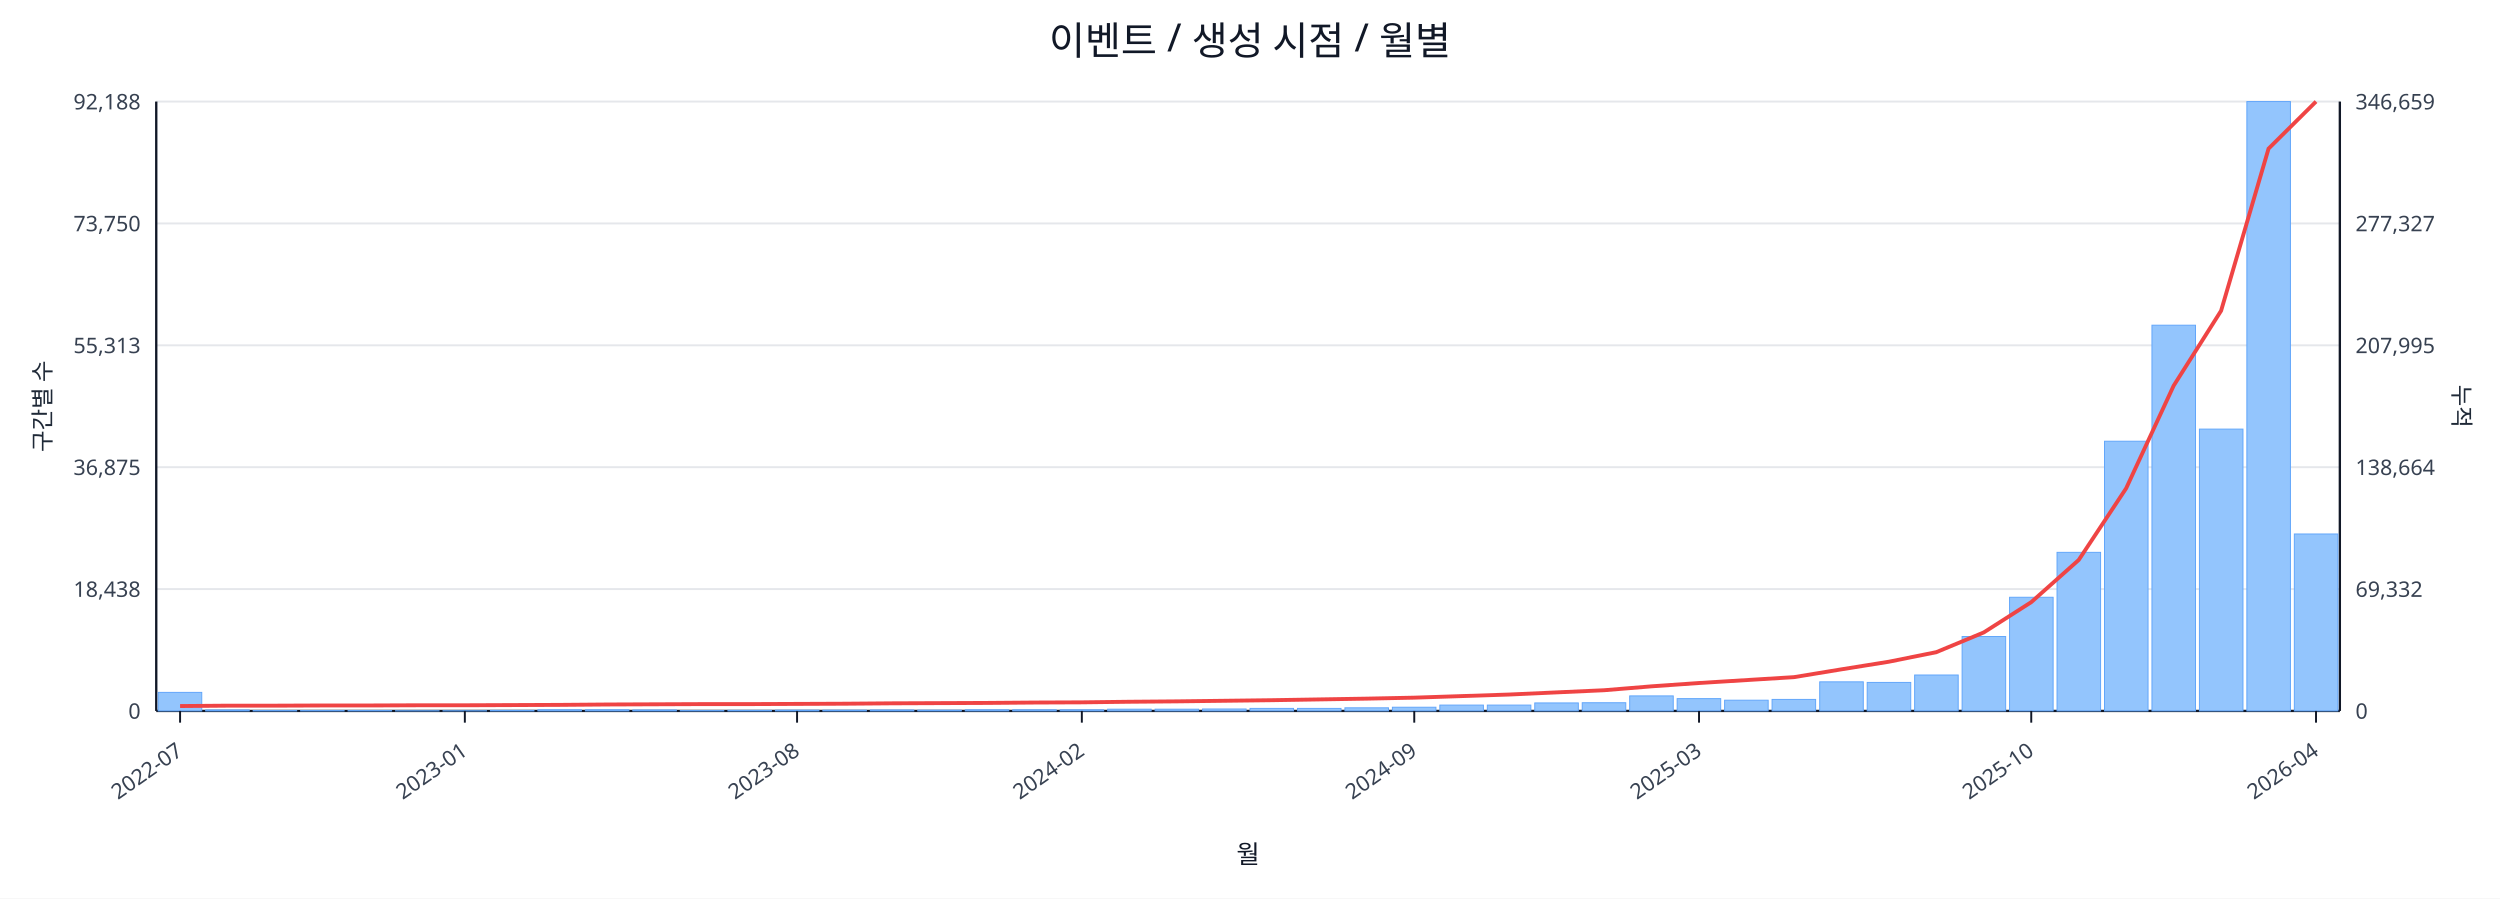
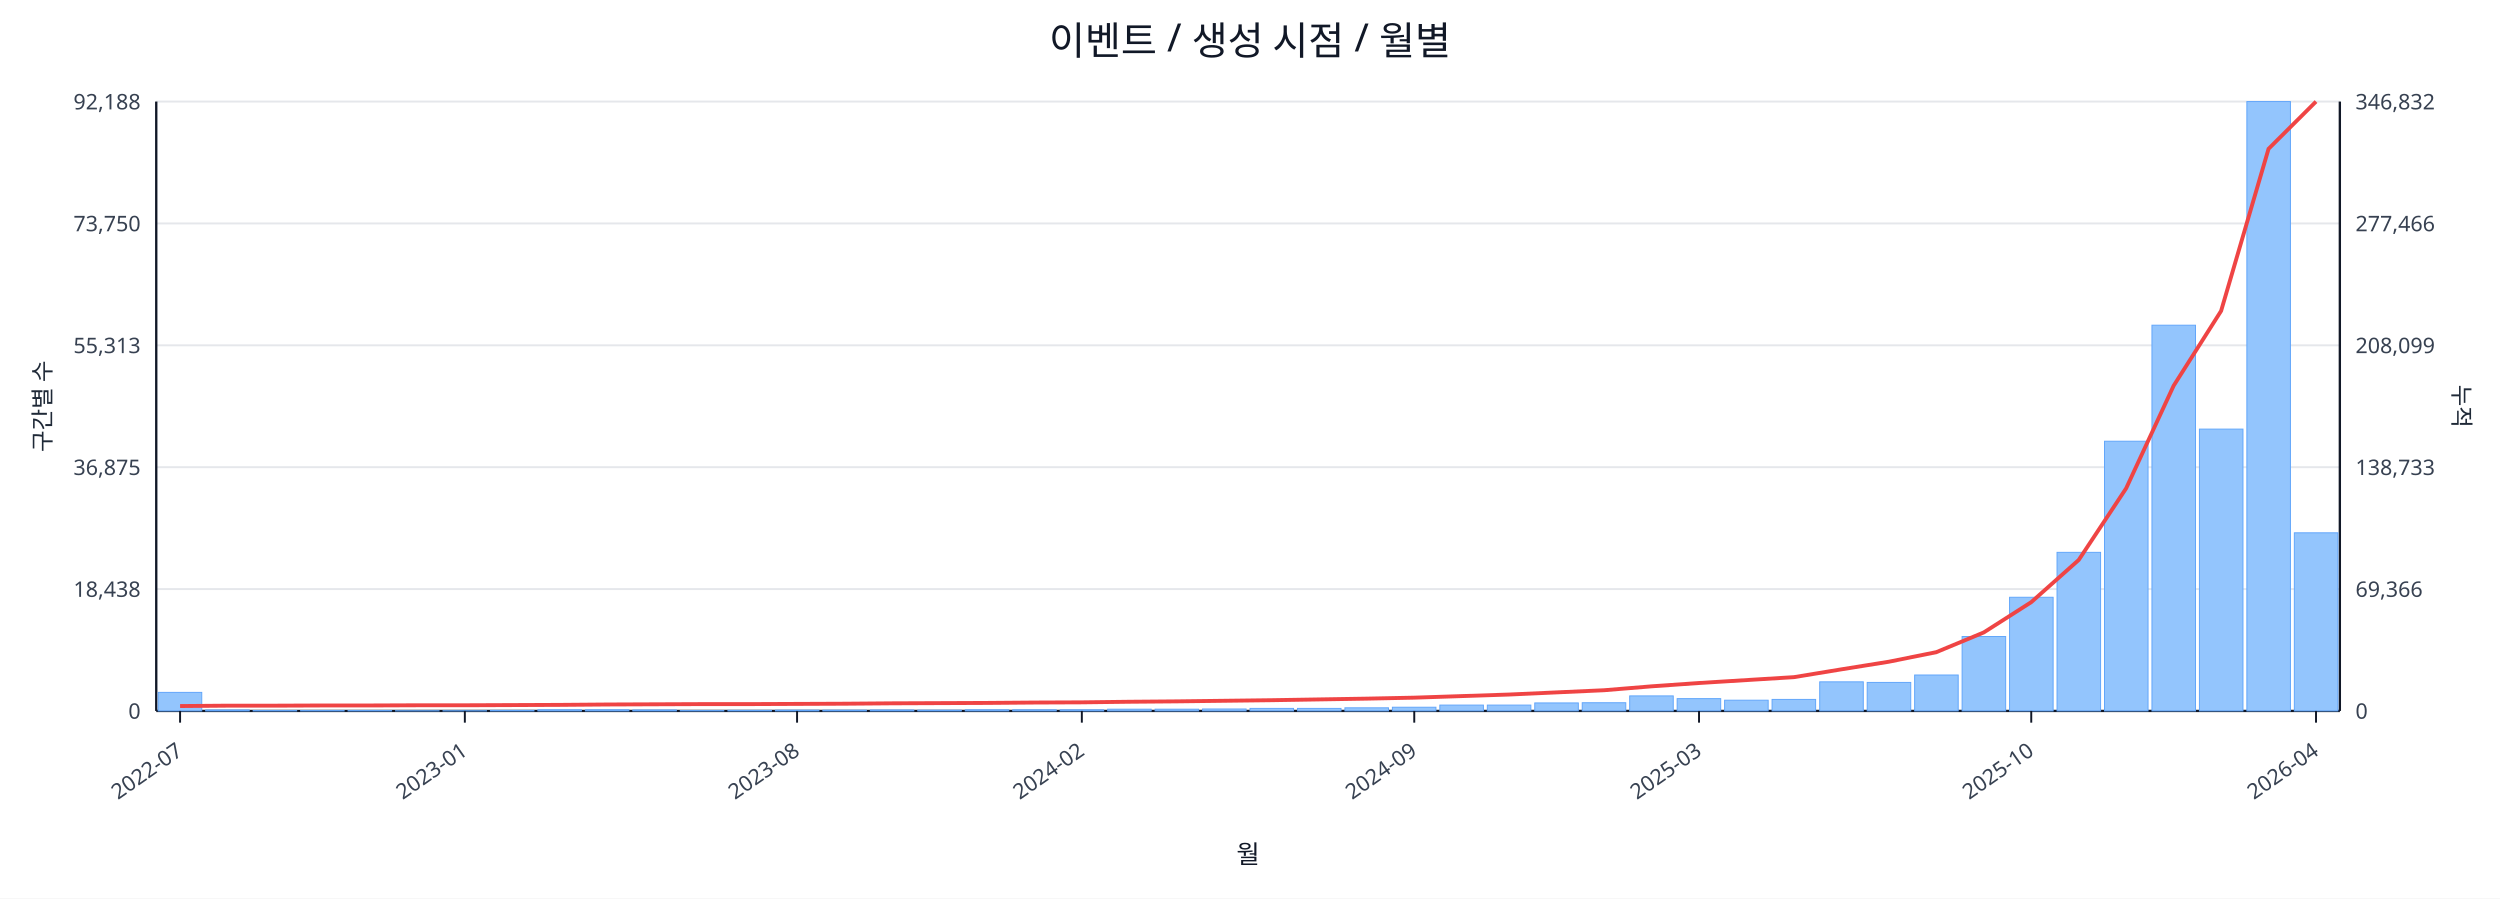
<svg xmlns="http://www.w3.org/2000/svg" width="1280" height="460" viewBox="0 0 1280 460">
  <rect x="0" y="0" width="100%" height="100%" fill="#ffffff" />
  <text x="640.0" y="28" font-size="20" text-anchor="middle" font-family="sans-serif" fill="#111827">이벤트 / 생성 시점 / 월별</text>
  <line x1="80.0" y1="52.0" x2="1198.0" y2="52.0" stroke="#e5e7eb" stroke-width="1" />
  <text x="72.0" y="56.0" font-size="11" text-anchor="end" font-family="sans-serif" fill="#374151">92,188</text>
-   <text x="1206.0" y="56.0" font-size="11" text-anchor="start" font-family="sans-serif" fill="#374151">346,659</text>
+   <text x="1206.0" y="56.0" font-size="11" text-anchor="start" font-family="sans-serif" fill="#374151">346,832</text>
  <line x1="80.0" y1="114.4" x2="1198.0" y2="114.4" stroke="#e5e7eb" stroke-width="1" />
  <text x="72.0" y="118.4" font-size="11" text-anchor="end" font-family="sans-serif" fill="#374151">73,750</text>
-   <text x="1206.0" y="118.4" font-size="11" text-anchor="start" font-family="sans-serif" fill="#374151">277,327</text>
+   <text x="1206.0" y="118.4" font-size="11" text-anchor="start" font-family="sans-serif" fill="#374151">277,466</text>
  <line x1="80.0" y1="176.8" x2="1198.0" y2="176.8" stroke="#e5e7eb" stroke-width="1" />
  <text x="72.0" y="180.8" font-size="11" text-anchor="end" font-family="sans-serif" fill="#374151">55,313</text>
-   <text x="1206.0" y="180.8" font-size="11" text-anchor="start" font-family="sans-serif" fill="#374151">207,995</text>
+   <text x="1206.0" y="180.8" font-size="11" text-anchor="start" font-family="sans-serif" fill="#374151">208,099</text>
  <line x1="80.0" y1="239.2" x2="1198.0" y2="239.2" stroke="#e5e7eb" stroke-width="1" />
  <text x="72.0" y="243.2" font-size="11" text-anchor="end" font-family="sans-serif" fill="#374151">36,875</text>
-   <text x="1206.0" y="243.2" font-size="11" text-anchor="start" font-family="sans-serif" fill="#374151">138,664</text>
+   <text x="1206.0" y="243.2" font-size="11" text-anchor="start" font-family="sans-serif" fill="#374151">138,733</text>
  <line x1="80.0" y1="301.6" x2="1198.0" y2="301.6" stroke="#e5e7eb" stroke-width="1" />
  <text x="72.0" y="305.6" font-size="11" text-anchor="end" font-family="sans-serif" fill="#374151">18,438</text>
-   <text x="1206.0" y="305.6" font-size="11" text-anchor="start" font-family="sans-serif" fill="#374151">69,332</text>
+   <text x="1206.0" y="305.6" font-size="11" text-anchor="start" font-family="sans-serif" fill="#374151">69,366</text>
  <line x1="80.0" y1="364.0" x2="1198.0" y2="364.0" stroke="#e5e7eb" stroke-width="1" />
  <text x="72.0" y="368.0" font-size="11" text-anchor="end" font-family="sans-serif" fill="#374151">0</text>
  <text x="1206.0" y="368.0" font-size="11" text-anchor="start" font-family="sans-serif" fill="#374151">0</text>
  <line x1="80.0" y1="364.0" x2="1198.0" y2="364.0" stroke="#111827" stroke-width="1.2" />
  <line x1="80.0" y1="52.0" x2="80.0" y2="364.0" stroke="#111827" stroke-width="1.2" />
  <line x1="1198.0" y1="52.0" x2="1198.0" y2="364.0" stroke="#111827" stroke-width="1.2" />
  <rect x="81.0" y="354.5" width="22.3" height="9.5" fill="#93c5fd" stroke="#60a5fa" stroke-width="0.5" />
  <rect x="105.3" y="363.5" width="22.3" height="0.5" fill="#93c5fd" stroke="#60a5fa" stroke-width="0.5" />
  <rect x="129.6" y="363.8" width="22.3" height="0.2" fill="#93c5fd" stroke="#60a5fa" stroke-width="0.5" />
  <rect x="153.9" y="363.8" width="22.3" height="0.2" fill="#93c5fd" stroke="#60a5fa" stroke-width="0.5" />
  <rect x="178.2" y="363.8" width="22.3" height="0.2" fill="#93c5fd" stroke="#60a5fa" stroke-width="0.5" />
  <rect x="202.5" y="363.9" width="22.3" height="0.1" fill="#93c5fd" stroke="#60a5fa" stroke-width="0.5" />
  <rect x="226.8" y="363.9" width="22.3" height="0.1" fill="#93c5fd" stroke="#60a5fa" stroke-width="0.5" />
  <rect x="251.1" y="363.7" width="22.3" height="0.3" fill="#93c5fd" stroke="#60a5fa" stroke-width="0.5" />
  <rect x="275.4" y="363.4" width="22.3" height="0.6" fill="#93c5fd" stroke="#60a5fa" stroke-width="0.5" />
  <rect x="299.7" y="363.4" width="22.3" height="0.6" fill="#93c5fd" stroke="#60a5fa" stroke-width="0.5" />
  <rect x="324.0" y="363.5" width="22.3" height="0.5" fill="#93c5fd" stroke="#60a5fa" stroke-width="0.5" />
  <rect x="348.3" y="363.8" width="22.3" height="0.2" fill="#93c5fd" stroke="#60a5fa" stroke-width="0.5" />
  <rect x="372.7" y="363.7" width="22.3" height="0.3" fill="#93c5fd" stroke="#60a5fa" stroke-width="0.5" />
  <rect x="397.0" y="363.6" width="22.3" height="0.4" fill="#93c5fd" stroke="#60a5fa" stroke-width="0.5" />
  <rect x="421.3" y="363.6" width="22.3" height="0.4" fill="#93c5fd" stroke="#60a5fa" stroke-width="0.5" />
  <rect x="445.6" y="363.5" width="22.3" height="0.5" fill="#93c5fd" stroke="#60a5fa" stroke-width="0.5" />
  <rect x="469.9" y="363.6" width="22.3" height="0.4" fill="#93c5fd" stroke="#60a5fa" stroke-width="0.5" />
  <rect x="494.2" y="363.4" width="22.3" height="0.6" fill="#93c5fd" stroke="#60a5fa" stroke-width="0.5" />
  <rect x="518.5" y="363.4" width="22.3" height="0.6" fill="#93c5fd" stroke="#60a5fa" stroke-width="0.5" />
  <rect x="542.8" y="363.4" width="22.3" height="0.6" fill="#93c5fd" stroke="#60a5fa" stroke-width="0.5" />
  <rect x="567.1" y="363.1" width="22.3" height="0.9" fill="#93c5fd" stroke="#60a5fa" stroke-width="0.5" />
  <rect x="591.4" y="363.1" width="22.3" height="0.9" fill="#93c5fd" stroke="#60a5fa" stroke-width="0.5" />
  <rect x="615.7" y="363.0" width="22.3" height="1.0" fill="#93c5fd" stroke="#60a5fa" stroke-width="0.5" />
  <rect x="640.0" y="362.7" width="22.3" height="1.3" fill="#93c5fd" stroke="#60a5fa" stroke-width="0.5" />
  <rect x="664.3" y="362.7" width="22.3" height="1.3" fill="#93c5fd" stroke="#60a5fa" stroke-width="0.5" />
  <rect x="688.6" y="362.4" width="22.3" height="1.6" fill="#93c5fd" stroke="#60a5fa" stroke-width="0.5" />
  <rect x="712.9" y="362.1" width="22.3" height="1.9" fill="#93c5fd" stroke="#60a5fa" stroke-width="0.5" />
  <rect x="737.2" y="361.0" width="22.3" height="3.0" fill="#93c5fd" stroke="#60a5fa" stroke-width="0.5" />
  <rect x="761.5" y="361.0" width="22.3" height="3.0" fill="#93c5fd" stroke="#60a5fa" stroke-width="0.5" />
  <rect x="785.8" y="359.9" width="22.3" height="4.1" fill="#93c5fd" stroke="#60a5fa" stroke-width="0.5" />
  <rect x="810.1" y="359.8" width="22.3" height="4.2" fill="#93c5fd" stroke="#60a5fa" stroke-width="0.5" />
  <rect x="834.4" y="356.3" width="22.3" height="7.7" fill="#93c5fd" stroke="#60a5fa" stroke-width="0.5" />
  <rect x="858.7" y="357.7" width="22.3" height="6.3" fill="#93c5fd" stroke="#60a5fa" stroke-width="0.5" />
  <rect x="883.0" y="358.5" width="22.3" height="5.5" fill="#93c5fd" stroke="#60a5fa" stroke-width="0.5" />
  <rect x="907.3" y="358.1" width="22.3" height="5.9" fill="#93c5fd" stroke="#60a5fa" stroke-width="0.5" />
  <rect x="931.7" y="349.1" width="22.3" height="14.9" fill="#93c5fd" stroke="#60a5fa" stroke-width="0.5" />
  <rect x="956.0" y="349.4" width="22.3" height="14.6" fill="#93c5fd" stroke="#60a5fa" stroke-width="0.5" />
  <rect x="980.3" y="345.6" width="22.3" height="18.4" fill="#93c5fd" stroke="#60a5fa" stroke-width="0.5" />
  <rect x="1004.6" y="325.9" width="22.3" height="38.1" fill="#93c5fd" stroke="#60a5fa" stroke-width="0.5" />
  <rect x="1028.9" y="305.8" width="22.3" height="58.2" fill="#93c5fd" stroke="#60a5fa" stroke-width="0.5" />
  <rect x="1053.2" y="282.8" width="22.3" height="81.2" fill="#93c5fd" stroke="#60a5fa" stroke-width="0.5" />
  <rect x="1077.5" y="225.9" width="22.3" height="138.1" fill="#93c5fd" stroke="#60a5fa" stroke-width="0.5" />
  <rect x="1101.8" y="166.5" width="22.3" height="197.5" fill="#93c5fd" stroke="#60a5fa" stroke-width="0.5" />
  <rect x="1126.1" y="219.7" width="22.3" height="144.3" fill="#93c5fd" stroke="#60a5fa" stroke-width="0.5" />
  <rect x="1150.4" y="52.0" width="22.3" height="312.0" fill="#93c5fd" stroke="#60a5fa" stroke-width="0.5" />
-   <rect x="1174.7" y="273.4" width="22.3" height="90.6" fill="#93c5fd" stroke="#60a5fa" stroke-width="0.5" />
-   <polyline fill="none" stroke="#ef4444" stroke-width="2" points="92.2,361.5 116.5,361.3 140.8,361.3 165.1,361.2 189.4,361.2 213.7,361.1 238.0,361.1 262.3,361.0 286.6,360.9 310.9,360.7 335.2,360.6 359.5,360.5 383.8,360.5 408.1,360.4 432.4,360.3 456.7,360.1 481.0,360.0 505.3,359.9 529.6,359.7 553.9,359.6 578.2,359.3 602.5,359.1 626.8,358.8 651.2,358.5 675.5,358.1 699.8,357.7 724.1,357.2 748.4,356.4 772.7,355.6 797.0,354.5 821.3,353.4 845.6,351.4 869.9,349.7 894.2,348.2 918.5,346.7 942.8,342.7 967.1,338.8 991.4,333.9 1015.7,323.8 1040.0,308.3 1064.3,286.7 1088.6,250.0 1112.9,197.5 1137.2,159.1 1161.5,76.1 1185.8,52.0" />
+   <rect x="1174.7" y="272.8" width="22.3" height="91.2" fill="#93c5fd" stroke="#60a5fa" stroke-width="0.5" />
+   <polyline fill="none" stroke="#ef4444" stroke-width="2" points="92.2,361.5 116.5,361.3 140.8,361.3 165.1,361.2 189.4,361.2 213.7,361.1 238.0,361.1 262.3,361.0 286.6,360.9 310.9,360.7 335.2,360.6 359.5,360.5 383.8,360.5 408.1,360.4 432.4,360.3 456.7,360.1 481.0,360.0 505.3,359.9 529.6,359.7 553.9,359.6 578.2,359.3 602.5,359.1 626.8,358.8 651.2,358.5 675.5,358.1 699.8,357.7 724.1,357.2 748.4,356.4 772.7,355.6 797.0,354.5 821.3,353.4 845.6,351.4 869.9,349.7 894.2,348.2 918.5,346.7 942.8,342.7 967.1,338.8 991.4,333.9 1015.7,323.8 1040.0,308.3 1064.3,286.7 1088.6,250.0 1112.9,197.5 1137.2,159.2 1161.5,76.2 1185.8,52.0" />
  <line x1="92.2" y1="364.0" x2="92.2" y2="370.0" stroke="#111827" stroke-width="1" />
  <text x="94.2" y="386.0" font-size="11" text-anchor="end" transform="rotate(-35 94.2 386.0)" font-family="sans-serif" fill="#374151">2022-07</text>
  <line x1="238.0" y1="364.0" x2="238.0" y2="370.0" stroke="#111827" stroke-width="1" />
  <text x="240.0" y="386.0" font-size="11" text-anchor="end" transform="rotate(-35 240.0 386.0)" font-family="sans-serif" fill="#374151">2023-01</text>
  <line x1="408.1" y1="364.0" x2="408.1" y2="370.0" stroke="#111827" stroke-width="1" />
  <text x="410.1" y="386.0" font-size="11" text-anchor="end" transform="rotate(-35 410.1 386.0)" font-family="sans-serif" fill="#374151">2023-08</text>
  <line x1="553.9" y1="364.0" x2="553.9" y2="370.0" stroke="#111827" stroke-width="1" />
  <text x="555.9" y="386.0" font-size="11" text-anchor="end" transform="rotate(-35 555.9 386.0)" font-family="sans-serif" fill="#374151">2024-02</text>
  <line x1="724.1" y1="364.0" x2="724.1" y2="370.0" stroke="#111827" stroke-width="1" />
  <text x="726.1" y="386.0" font-size="11" text-anchor="end" transform="rotate(-35 726.1 386.0)" font-family="sans-serif" fill="#374151">2024-09</text>
  <line x1="869.9" y1="364.0" x2="869.9" y2="370.0" stroke="#111827" stroke-width="1" />
  <text x="871.9" y="386.0" font-size="11" text-anchor="end" transform="rotate(-35 871.9 386.0)" font-family="sans-serif" fill="#374151">2025-03</text>
  <line x1="1040.0" y1="364.0" x2="1040.0" y2="370.0" stroke="#111827" stroke-width="1" />
  <text x="1042.0" y="386.0" font-size="11" text-anchor="end" transform="rotate(-35 1042.0 386.0)" font-family="sans-serif" fill="#374151">2025-10</text>
  <line x1="1185.8" y1="364.0" x2="1185.8" y2="370.0" stroke="#111827" stroke-width="1" />
  <text x="1187.8" y="386.0" font-size="11" text-anchor="end" transform="rotate(-35 1187.8 386.0)" font-family="sans-serif" fill="#374151">2026-04</text>
  <text x="26" y="208.0" font-size="12" transform="rotate(-90 26 208.0)" text-anchor="middle" font-family="sans-serif" fill="#1f2937">구간별 수</text>
  <text x="1256.0" y="208.0" font-size="12" transform="rotate(90 1256.0 208.0)" text-anchor="middle" font-family="sans-serif" fill="#1f2937">누적</text>
  <text x="639.0" y="442.0" font-size="13" text-anchor="middle" font-family="sans-serif" fill="#111827">월</text>
</svg>
